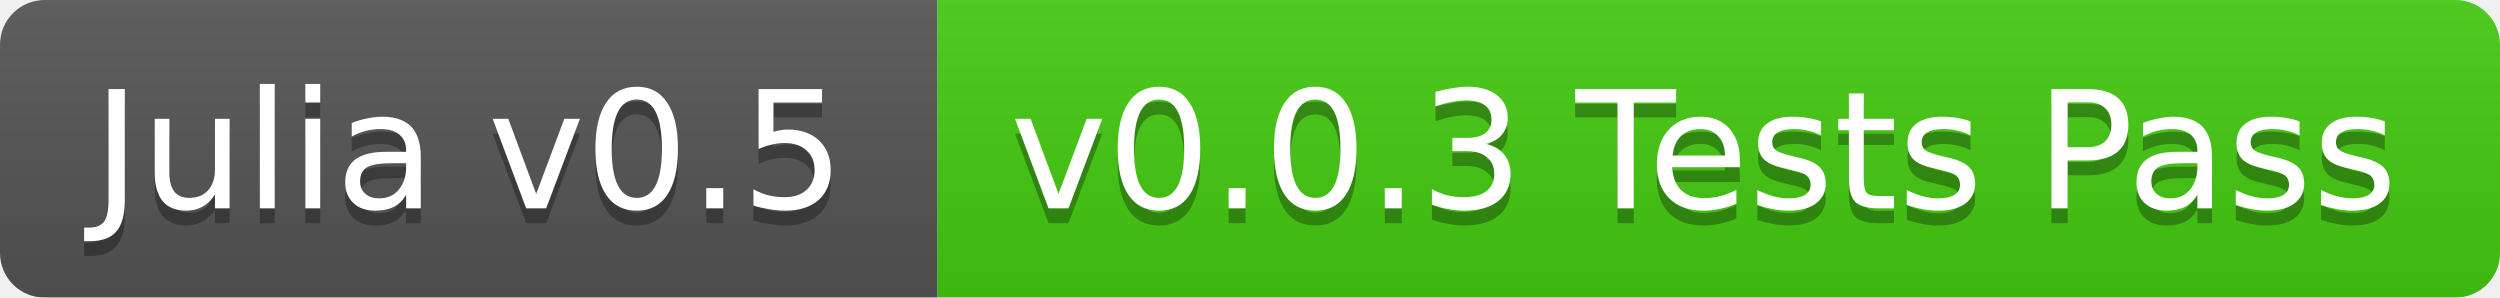
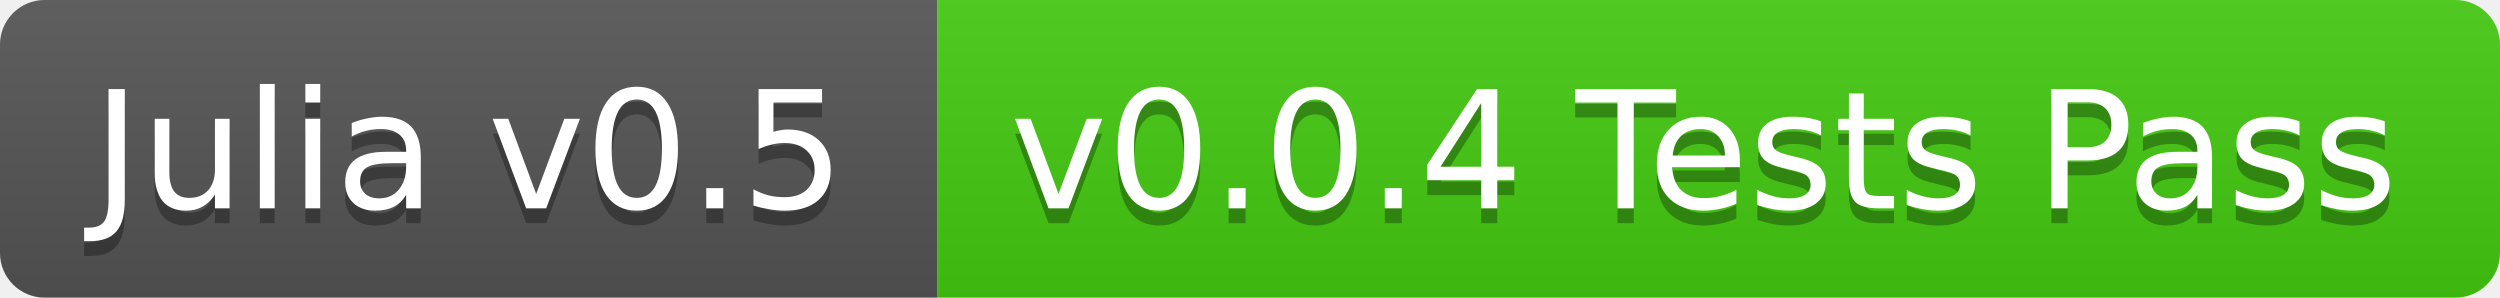
<svg xmlns="http://www.w3.org/2000/svg" width="168" height="20">
  <linearGradient id="b" x2="0" y2="100%">
    <stop offset="0" stop-color="#bbb" stop-opacity=".1" />
    <stop offset="1" stop-opacity=".1" />
  </linearGradient>
-   <mask id="a">
+   <clipPath id="a">
    <rect width="168" height="20" rx="3" fill="#fff" />
-   </mask>
-   <g mask="url(#a)">
+   </clipPath>
+   <g clip-path="url(#a)">
    <path fill="#555" d="M0 0h63v20H0z" />
    <path fill="#4c1" d="M63 0h105v20H63z" />
    <path fill="url(#b)" d="M0 0h168v20H0z" />
  </g>
  <g fill="#fff" text-anchor="middle" font-family="DejaVu Sans,Verdana,Geneva,sans-serif" font-size="11">
    <text x="31.5" y="15" fill="#010101" fill-opacity=".3">Julia v0.5</text>
    <text x="31.5" y="14">Julia v0.5</text>
-     <text x="114.5" y="15" fill="#010101" fill-opacity=".3">v0.0.3 Tests Pass</text>
-     <text x="114.5" y="14">v0.0.3 Tests Pass</text>
+     <text x="114.5" y="15" fill="#010101" fill-opacity=".3">v0.0.4 Tests Pass</text>
+     <text x="114.5" y="14">v0.0.4 Tests Pass</text>
  </g>
</svg>
